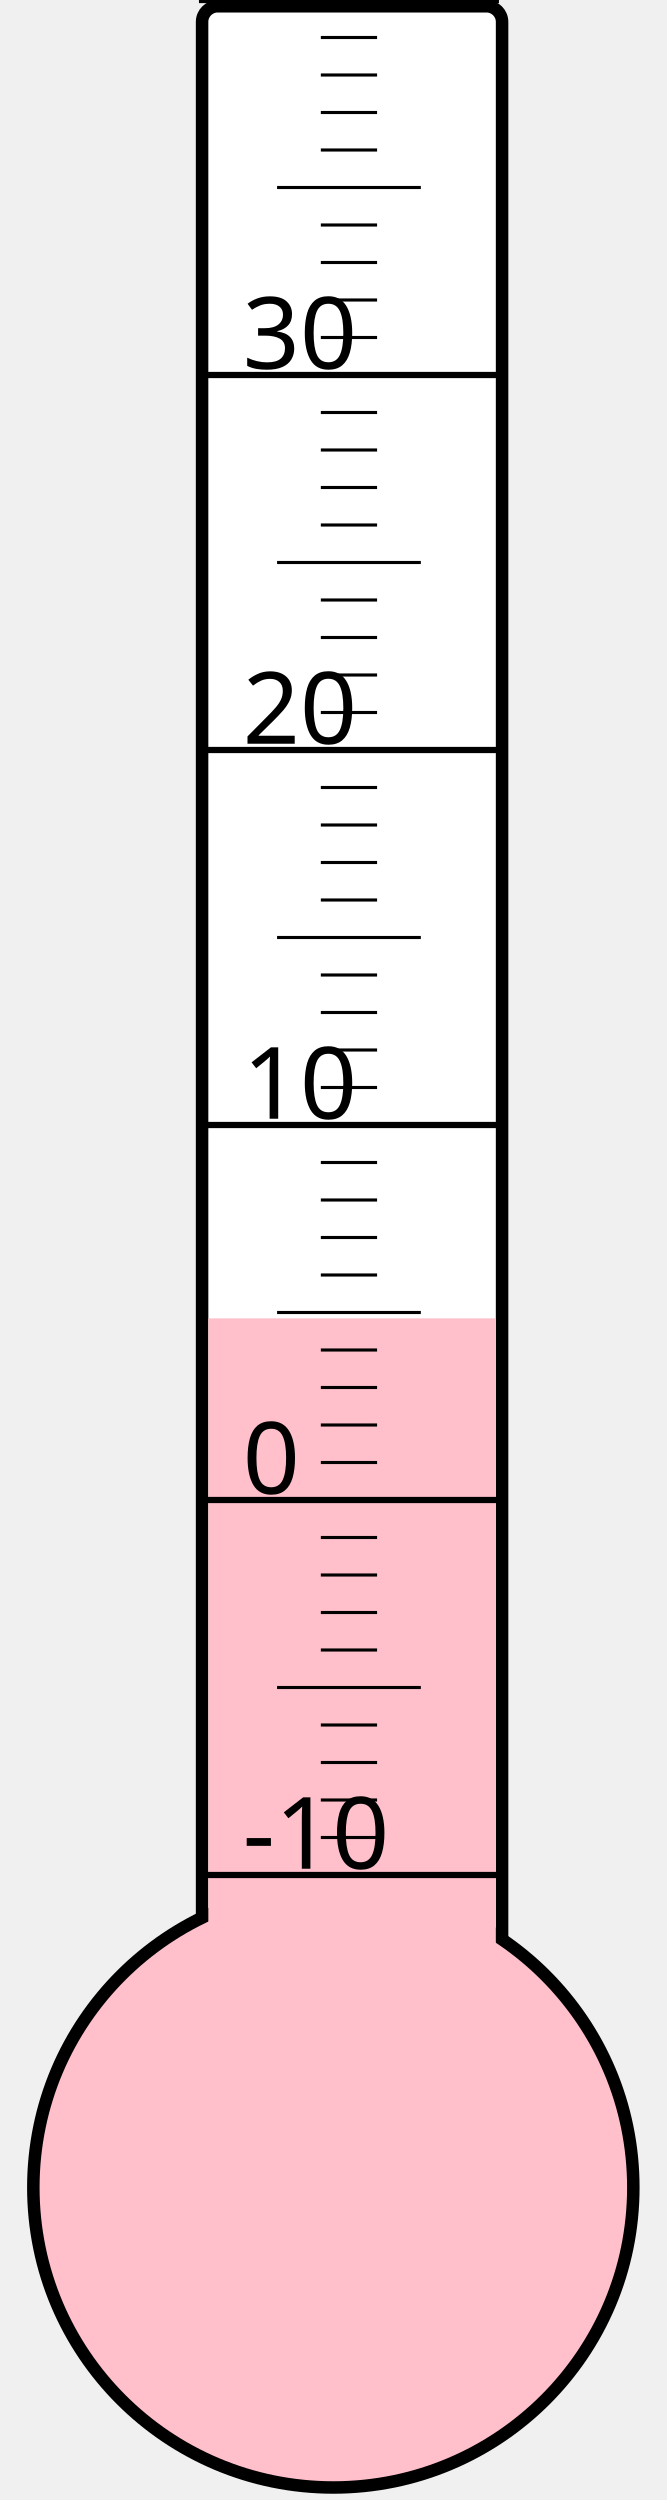
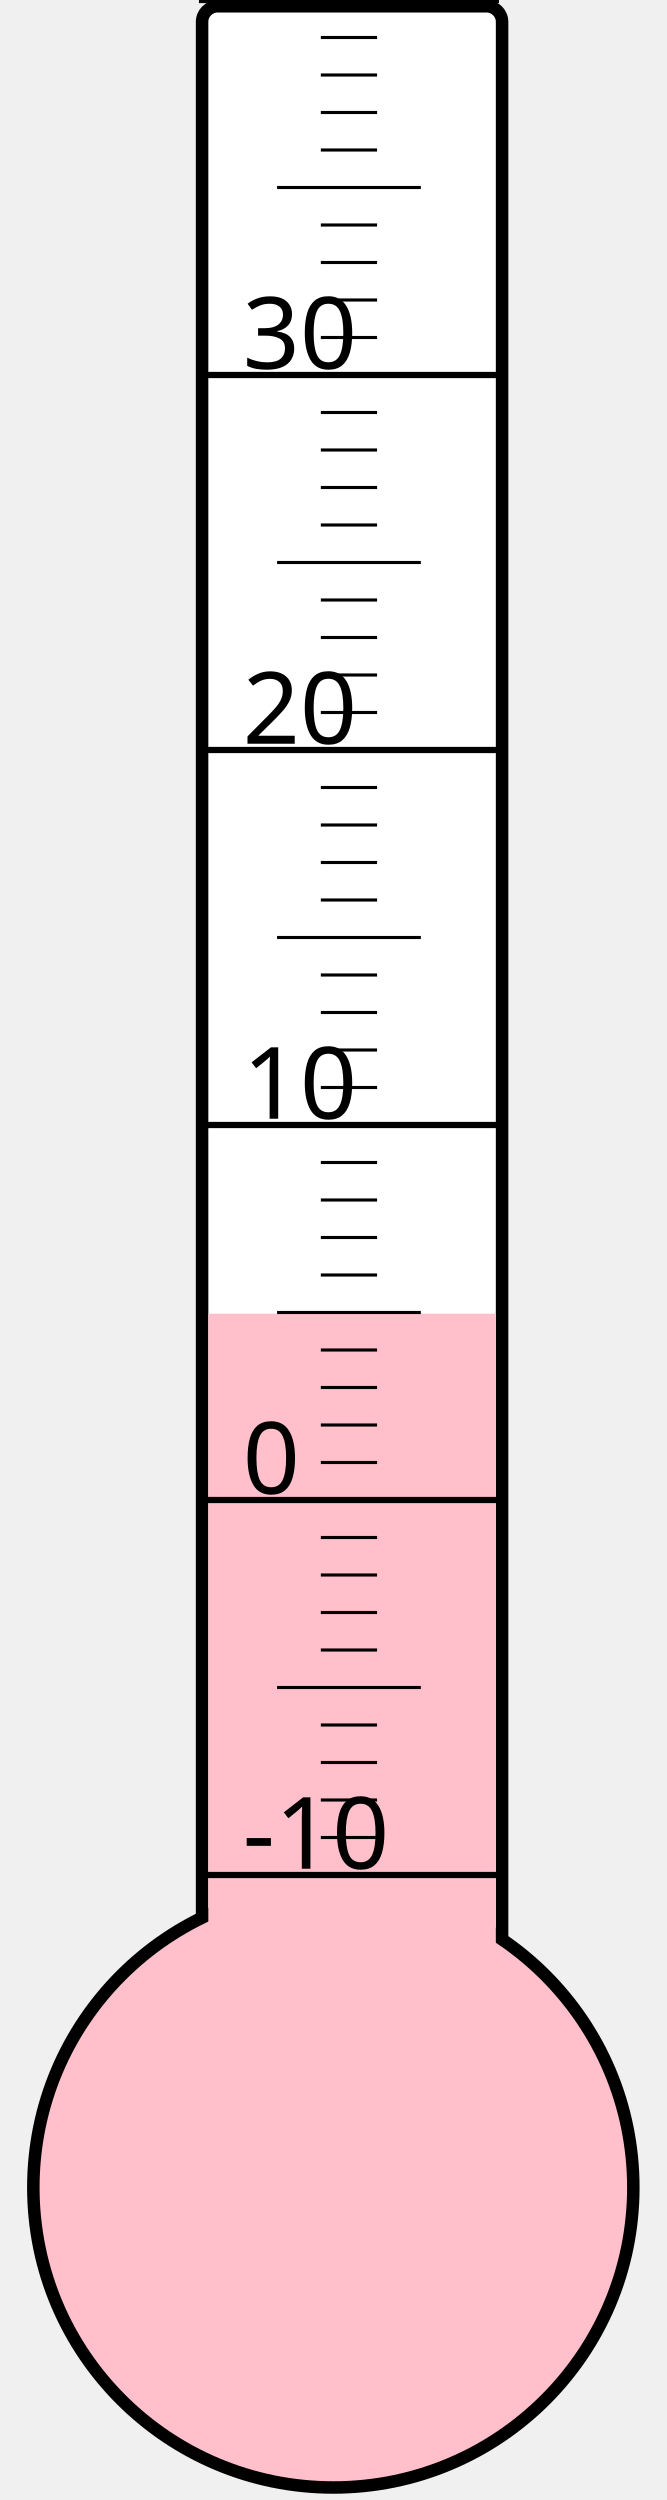
<svg xmlns="http://www.w3.org/2000/svg" width="40px" height="150px" viewBox="0 0 200 800">
  <rect width="200" height="800" x="0" y="0" style="fill: #ffffeb; fill-opacity: 0;" />
  <rect width="96" height="680" x="58" y="2" rx="5" ry="5" style="fill: white; fill-opacity: 1; stroke: black; stroke-width: 4;" />
  <circle cx="100" cy="700" r="96" style="fill: pink; stroke: black; stroke-width: 4;" />
-   <rect width="92" height="278.125" x="60" y="421.875" style="fill: pink; fill-opacity: 1; stroke-width: 0;" />
+   <rect width="92" height="279.625" x="60" y="420.375" style="fill: pink; fill-opacity: 1; stroke-width: 0;" />
  <text x="71" y="598" style="font-family: sans-serif; font-size: 24pt;">-10</text>
  <text x="71" y="478" style="font-family: sans-serif; font-size: 24pt;">0</text>
  <text x="71" y="358" style="font-family: sans-serif; font-size: 24pt;">10</text>
  <text x="71" y="238" style="font-family: sans-serif; font-size: 24pt;">20</text>
  <text x="71" y="118" style="font-family: sans-serif; font-size: 24pt;">30</text>
  <g style="stroke: black;">
    <line x1="57" y1="600" x2="153" y2="600" style="stroke-width: 2;" />
    <line x1="96" y1="588" x2="114" y2="588" style="stroke-width: 1;" />
    <line x1="96" y1="576" x2="114" y2="576" style="stroke-width: 1;" />
    <line x1="96" y1="564" x2="114" y2="564" style="stroke-width: 1;" />
    <line x1="96" y1="552" x2="114" y2="552" style="stroke-width: 1;" />
    <line x1="82" y1="540" x2="128" y2="540" style="stroke-width: 1;" />
    <line x1="96" y1="528" x2="114" y2="528" style="stroke-width: 1;" />
    <line x1="96" y1="516" x2="114" y2="516" style="stroke-width: 1;" />
    <line x1="96" y1="504" x2="114" y2="504" style="stroke-width: 1;" />
    <line x1="96" y1="492" x2="114" y2="492" style="stroke-width: 1;" />
    <line x1="57" y1="480" x2="153" y2="480" style="stroke-width: 2;" />
    <line x1="96" y1="468" x2="114" y2="468" style="stroke-width: 1;" />
    <line x1="96" y1="456" x2="114" y2="456" style="stroke-width: 1;" />
    <line x1="96" y1="444" x2="114" y2="444" style="stroke-width: 1;" />
    <line x1="96" y1="432" x2="114" y2="432" style="stroke-width: 1;" />
    <line x1="82" y1="420" x2="128" y2="420" style="stroke-width: 1;" />
    <line x1="96" y1="408" x2="114" y2="408" style="stroke-width: 1;" />
    <line x1="96" y1="396" x2="114" y2="396" style="stroke-width: 1;" />
    <line x1="96" y1="384" x2="114" y2="384" style="stroke-width: 1;" />
    <line x1="96" y1="372" x2="114" y2="372" style="stroke-width: 1;" />
    <line x1="57" y1="360" x2="153" y2="360" style="stroke-width: 2;" />
    <line x1="96" y1="348" x2="114" y2="348" style="stroke-width: 1;" />
    <line x1="96" y1="336" x2="114" y2="336" style="stroke-width: 1;" />
    <line x1="96" y1="324" x2="114" y2="324" style="stroke-width: 1;" />
    <line x1="96" y1="312" x2="114" y2="312" style="stroke-width: 1;" />
    <line x1="82" y1="300" x2="128" y2="300" style="stroke-width: 1;" />
    <line x1="96" y1="288" x2="114" y2="288" style="stroke-width: 1;" />
    <line x1="96" y1="276" x2="114" y2="276" style="stroke-width: 1;" />
    <line x1="96" y1="264" x2="114" y2="264" style="stroke-width: 1;" />
    <line x1="96" y1="252" x2="114" y2="252" style="stroke-width: 1;" />
    <line x1="57" y1="240" x2="153" y2="240" style="stroke-width: 2;" />
    <line x1="96" y1="228" x2="114" y2="228" style="stroke-width: 1;" />
    <line x1="96" y1="216" x2="114" y2="216" style="stroke-width: 1;" />
    <line x1="96" y1="204" x2="114" y2="204" style="stroke-width: 1;" />
    <line x1="96" y1="192" x2="114" y2="192" style="stroke-width: 1;" />
    <line x1="82" y1="180" x2="128" y2="180" style="stroke-width: 1;" />
    <line x1="96" y1="168" x2="114" y2="168" style="stroke-width: 1;" />
    <line x1="96" y1="156" x2="114" y2="156" style="stroke-width: 1;" />
    <line x1="96" y1="144" x2="114" y2="144" style="stroke-width: 1;" />
    <line x1="96" y1="132" x2="114" y2="132" style="stroke-width: 1;" />
    <line x1="57" y1="120" x2="153" y2="120" style="stroke-width: 2;" />
    <line x1="96" y1="108" x2="114" y2="108" style="stroke-width: 1;" />
    <line x1="96" y1="96" x2="114" y2="96" style="stroke-width: 1;" />
    <line x1="96" y1="84" x2="114" y2="84" style="stroke-width: 1;" />
    <line x1="96" y1="72" x2="114" y2="72" style="stroke-width: 1;" />
    <line x1="82" y1="60" x2="128" y2="60" style="stroke-width: 1;" />
    <line x1="96" y1="48" x2="114" y2="48" style="stroke-width: 1;" />
    <line x1="96" y1="36" x2="114" y2="36" style="stroke-width: 1;" />
    <line x1="96" y1="24" x2="114" y2="24" style="stroke-width: 1;" />
    <line x1="96" y1="12" x2="114" y2="12" style="stroke-width: 1;" />
    <line x1="57" y1="0" x2="153" y2="0" style="stroke-width: 2;" />
  </g>
</svg>
